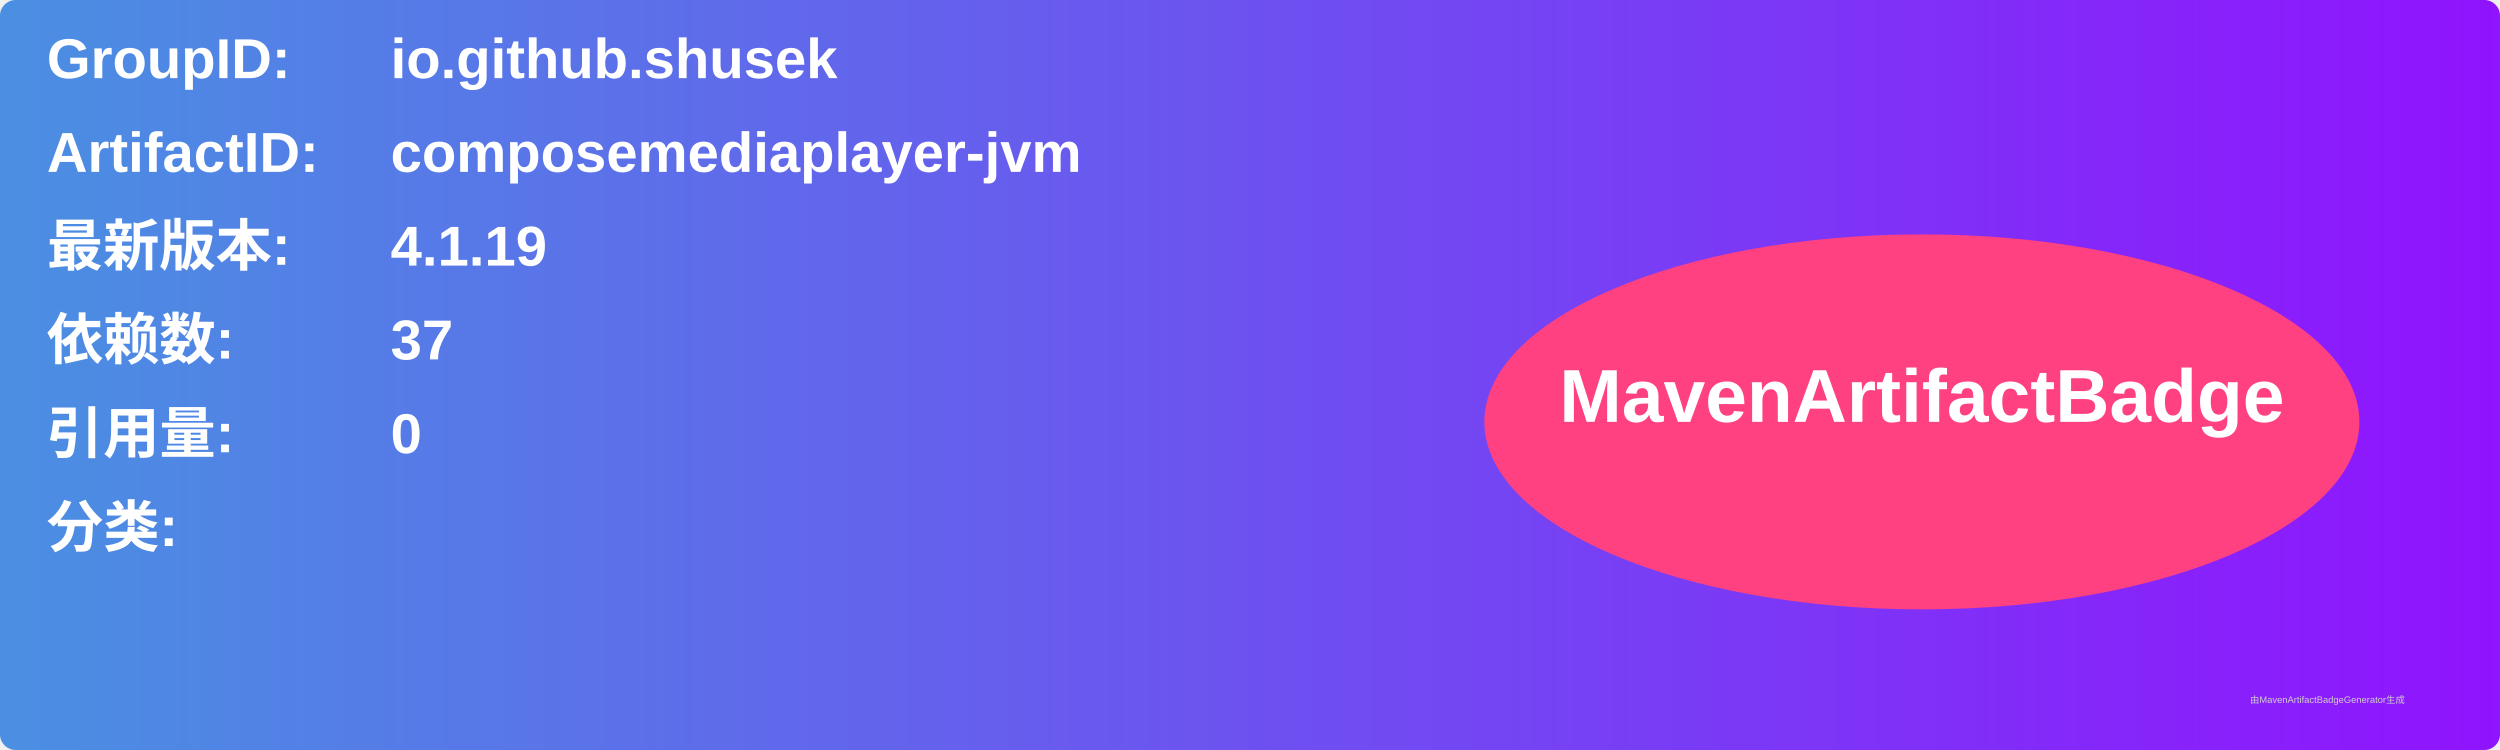
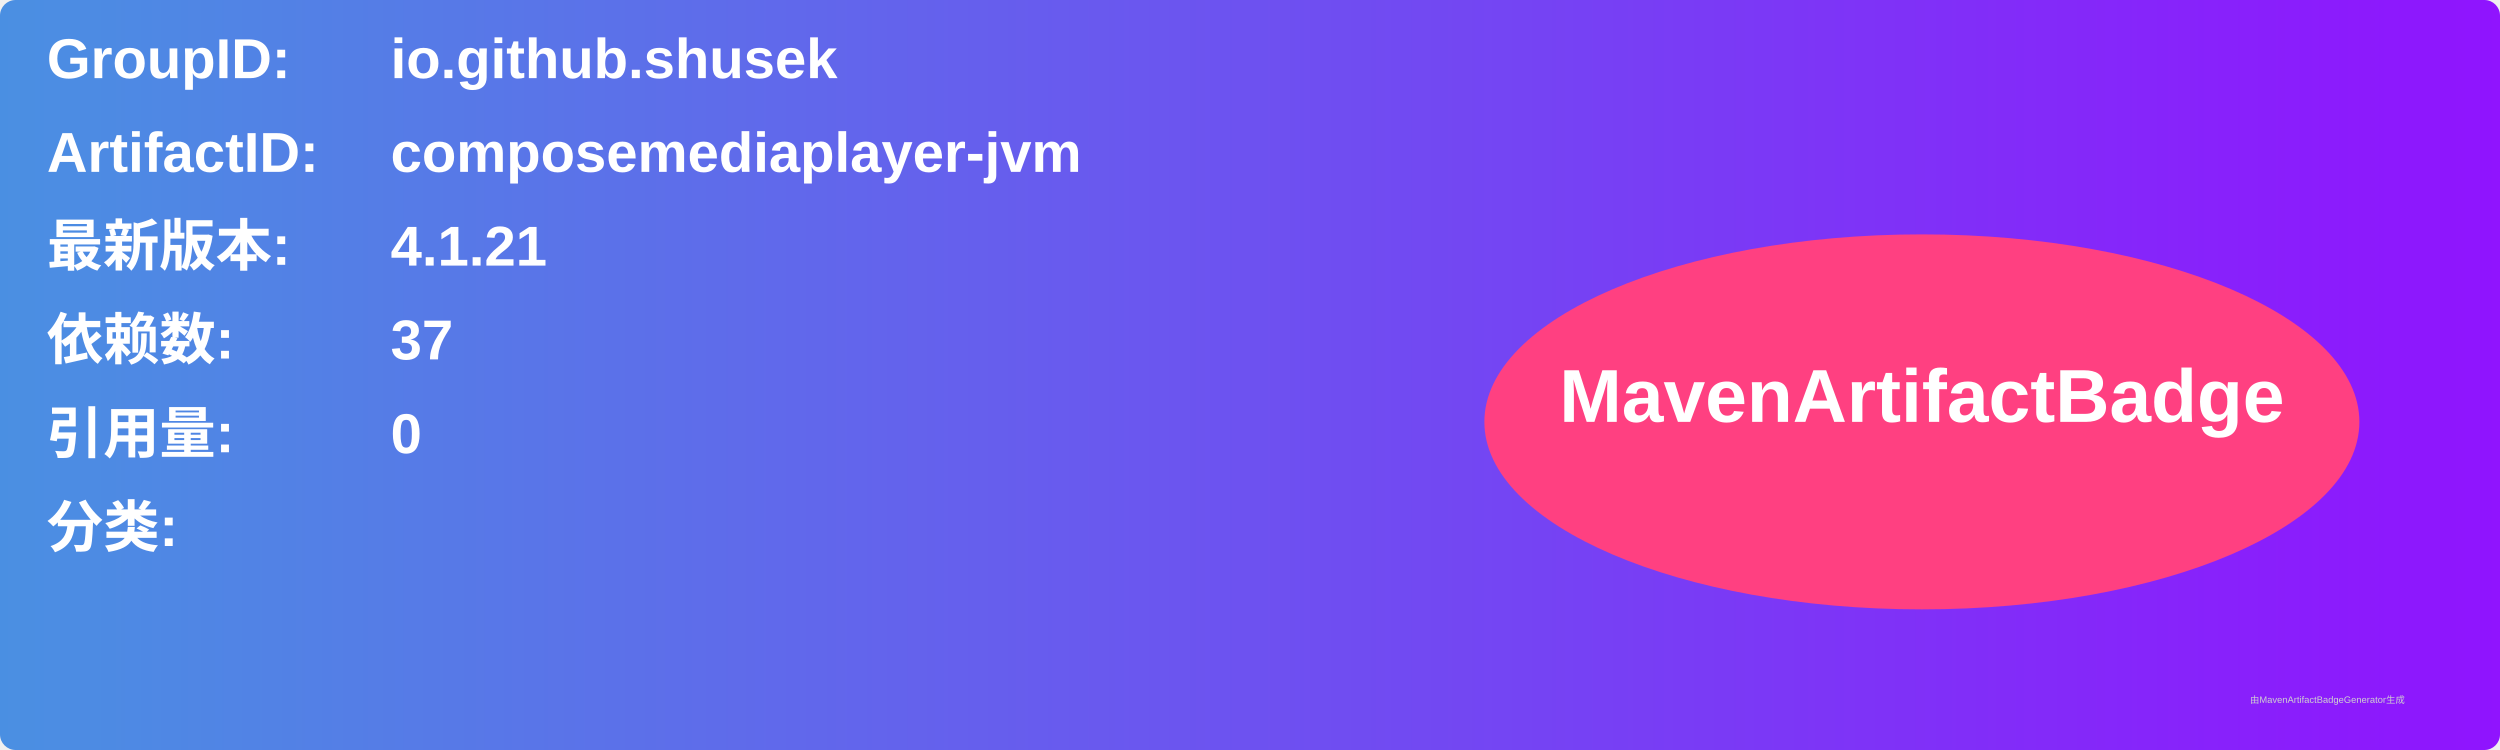
<svg xmlns="http://www.w3.org/2000/svg" width="800" height="240" viewBox="0 0 800 240">
  <linearGradient id="grad" x1="0%" y1="0%" x2="100%" y2="0%">
    <stop offset="0%" stop-color="#4a90e2" />
    <stop offset="100%" stop-color="#9013fe" />
  </linearGradient>
  <rect width="100%" height="100%" rx="5" ry="5" fill="url(#grad)" />
  <g transform="translate(15, 15)">
    <text x="0" y="10" font-family="Arial" font-size="18" fill="white" font-weight="bold" width="260">GroupID:</text>
    <text x="110" y="10" font-family="Arial" font-size="18" fill="white" font-weight="bold" width="460">io.github.shusek</text>
    <text x="0" y="40" font-family="Arial" font-size="18" fill="white" font-weight="bold" width="260">ArtifactID:</text>
    <text x="110" y="40" font-family="Arial" font-size="18" fill="white" font-weight="bold" width="460">composemediaplayer-jvm</text>
    <text x="0" y="70" font-family="Arial" font-size="18" fill="white" font-weight="bold">最新版本:</text>
    <text x="110" y="70" font-family="Arial" font-size="18" fill="white" font-weight="bold">
-       <tspan font-weight="bold">4.1.19</tspan>
+       <tspan font-weight="bold">4.1.21</tspan>
    </text>
    <text x="0" y="100" font-family="Arial" font-size="18" fill="white" font-weight="bold">依赖数: </text>
    <text x="110" y="100" font-family="Arial" font-size="18" fill="white">
      <tspan font-weight="bold">37</tspan>
    </text>
    <text x="0" y="130" font-family="Arial" font-size="18" fill="white" font-weight="bold">引用量: </text>
    <text x="110" y="130" font-family="Arial" font-size="18" fill="white">
      <tspan font-weight="bold">0</tspan>
    </text>
    <text x="0" y="160" font-family="Arial" font-size="18" fill="white" font-weight="bold">分类:</text>
    <text x="10" y="190" font-family="Arial" font-size="10" fill="white">
      <tspan font-weight="bold" />
    </text>
    <ellipse cx="600" cy="120" rx="140" ry="60" fill="#ff4081" />
    <text x="600" y="120" text-anchor="middle" font-family="Arial" font-size="24" fill="white" font-weight="bold">MavenArtifactBadge</text>
  </g>
  <text x="720" y="225" font-family="Arial" font-size="3" fill="#d0d0d0">由MavenArtifactBadgeGenerator生成</text>
</svg>
